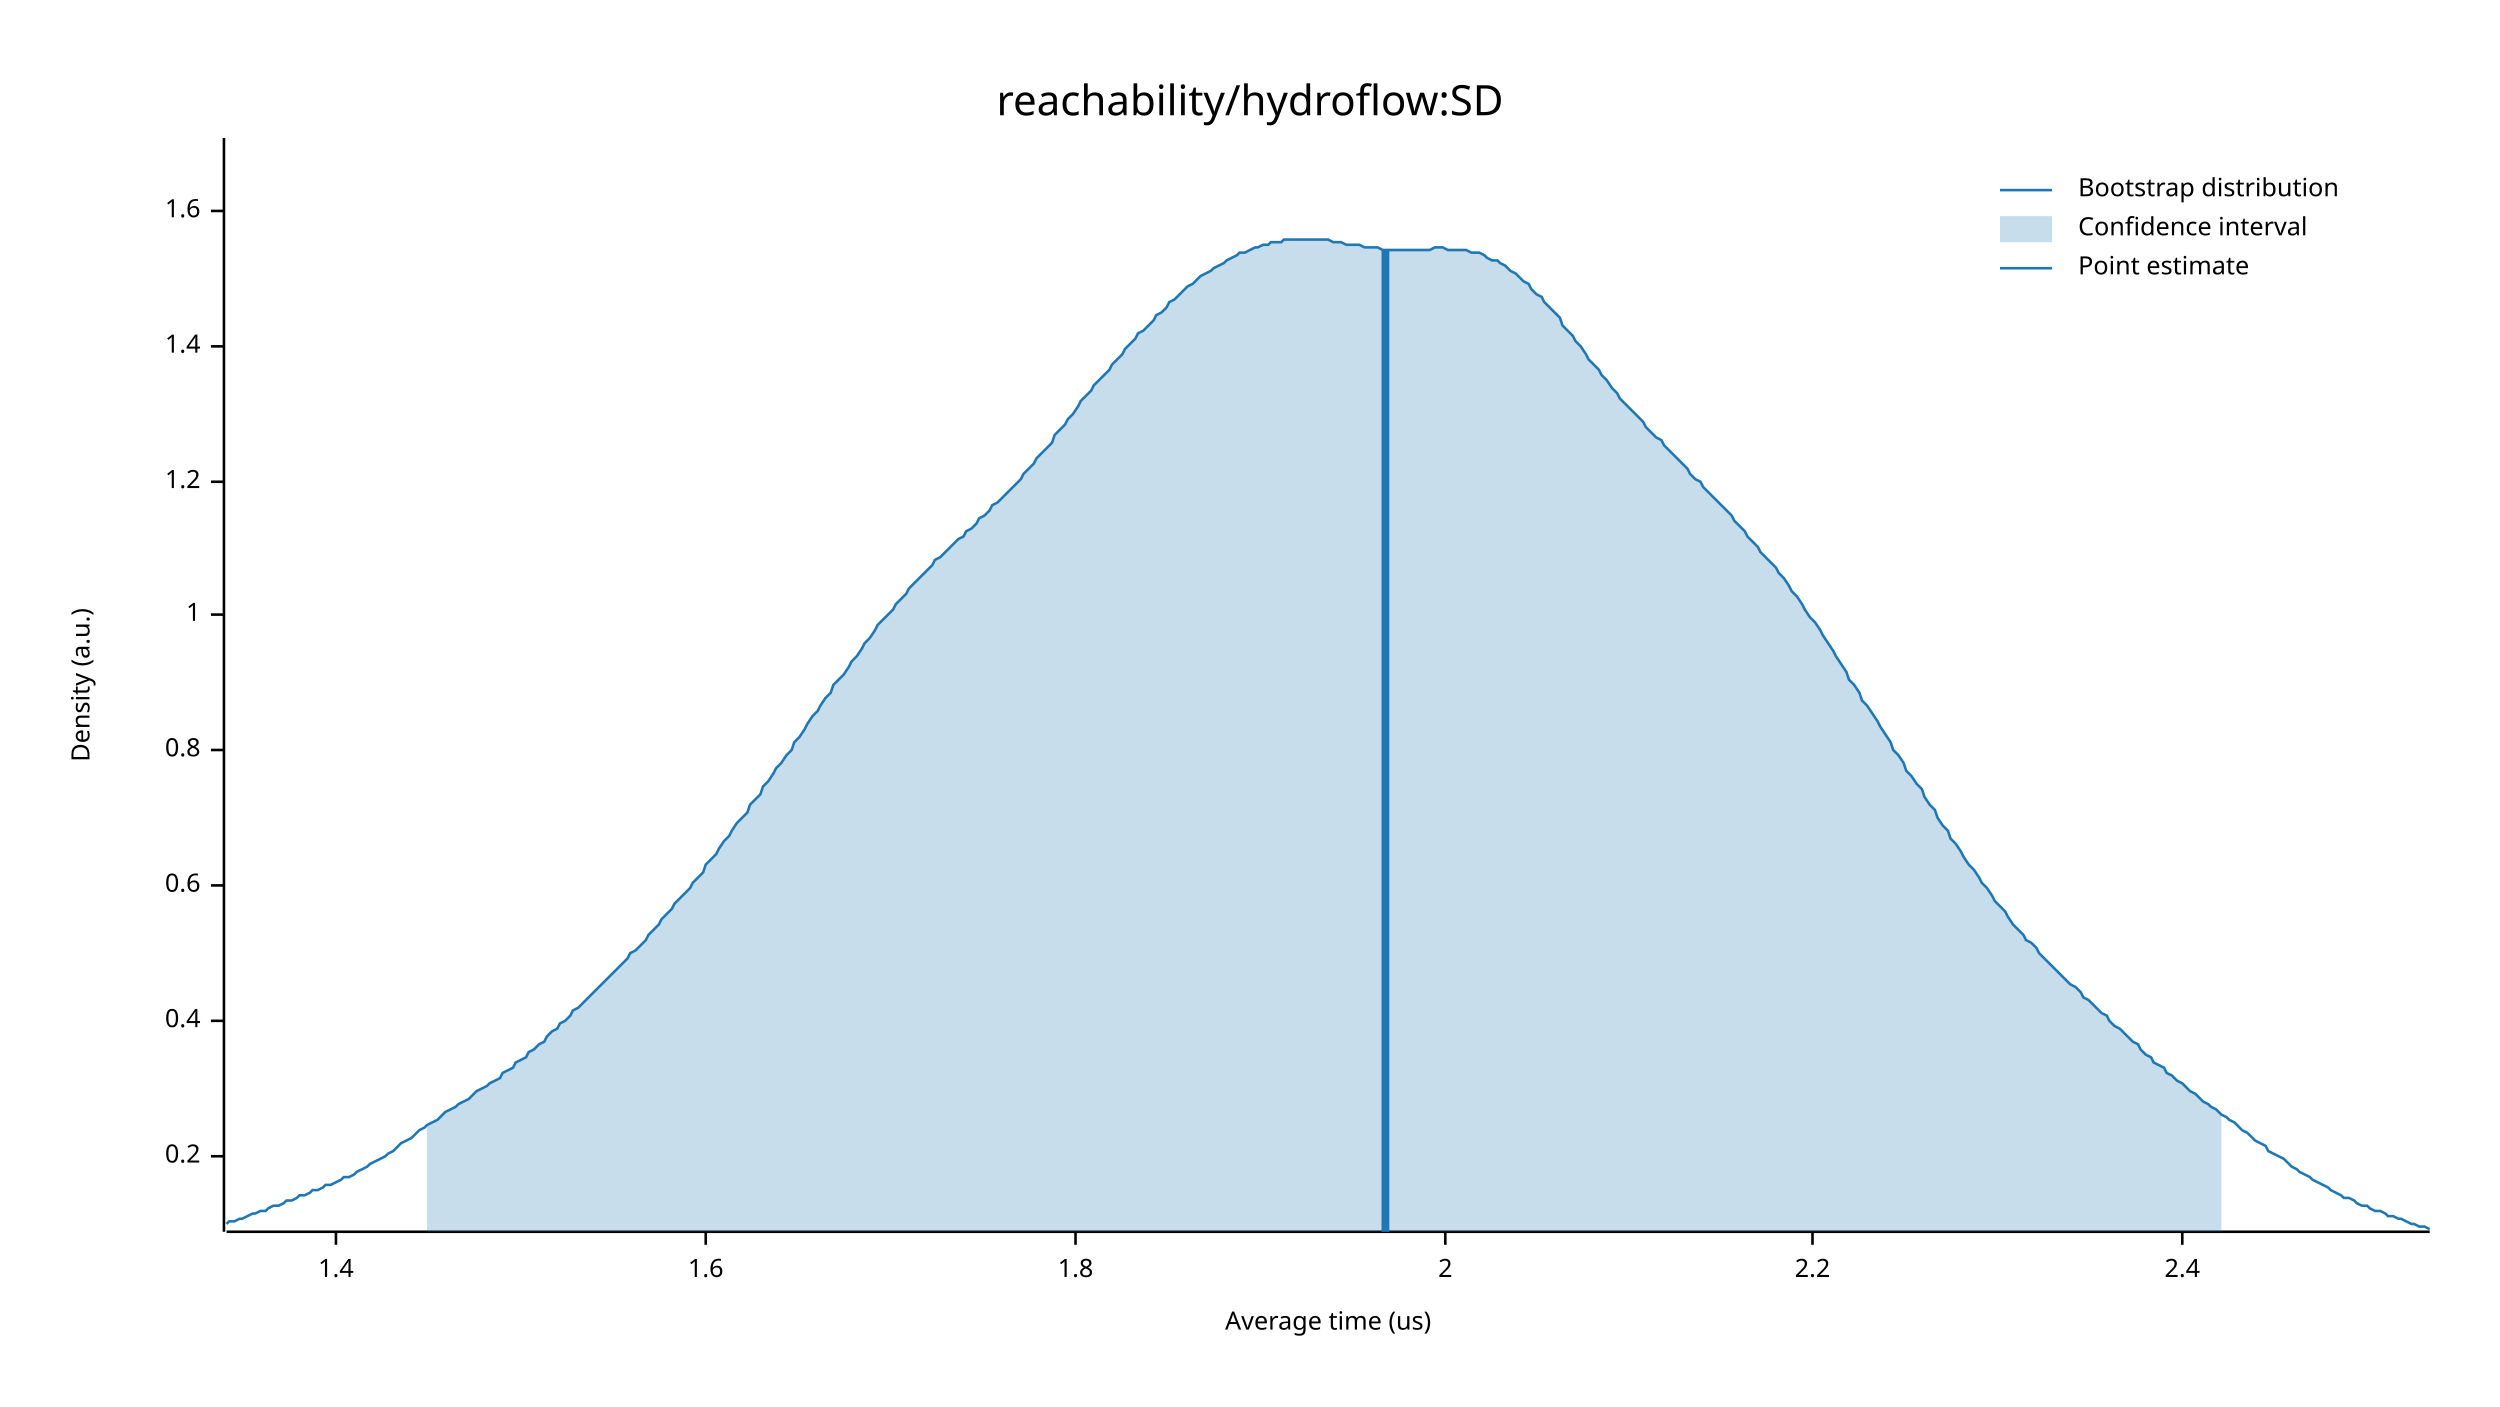
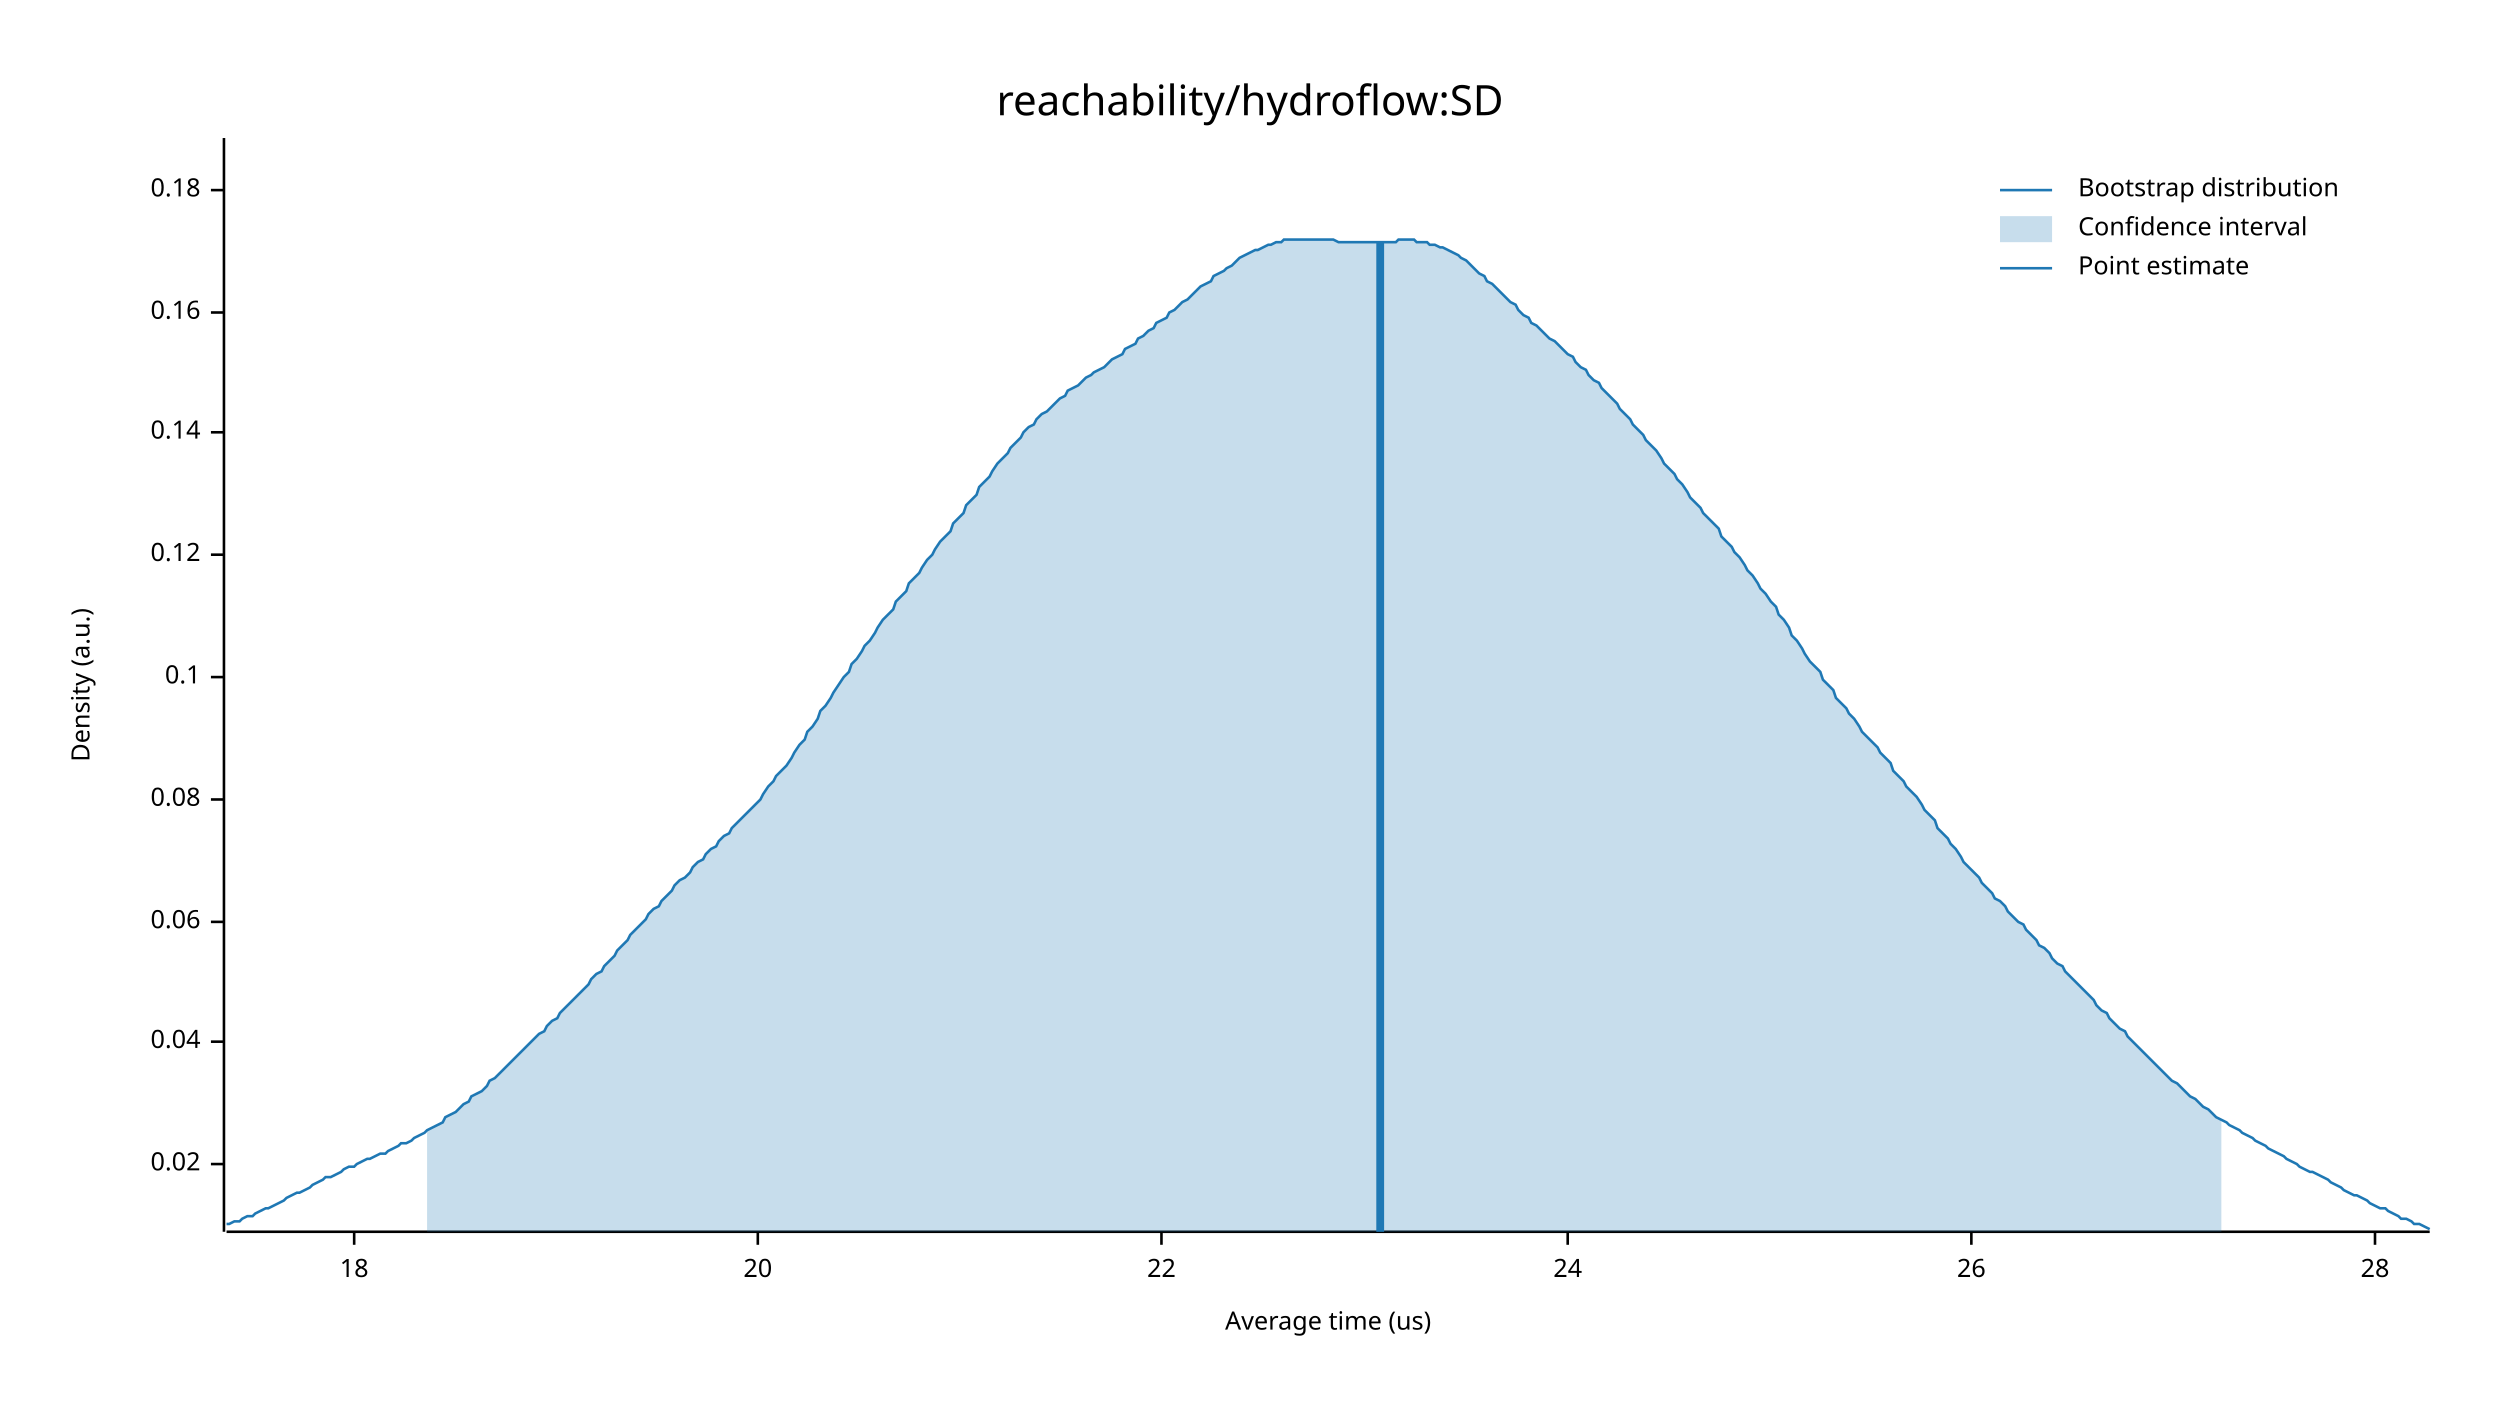
<svg xmlns="http://www.w3.org/2000/svg" width="960" height="540" viewBox="0 0 960 540">
  <text x="480" y="32" dy="0.76em" text-anchor="middle" font-family="sans-serif" font-size="16.129" opacity="1" fill="#000000">
reachability/hydroflow:SD
</text>
  <text x="27" y="263" dy="0.76em" text-anchor="middle" font-family="sans-serif" font-size="9.677" opacity="1" fill="#000000" transform="rotate(270, 27, 263)">
Density (a.u.)
</text>
  <text x="510" y="513" dy="-0.5ex" text-anchor="middle" font-family="sans-serif" font-size="9.677" opacity="1" fill="#000000">
Average time (us)
</text>
  <polyline fill="none" opacity="1" stroke="#000000" stroke-width="1" points="86,53 86,473 " />
-   <text x="77" y="444" dy="0.5ex" text-anchor="end" font-family="sans-serif" font-size="9.677" opacity="1" fill="#000000">
- 0.2
+   <text x="77" y="447" dy="0.5ex" text-anchor="end" font-family="sans-serif" font-size="9.677" opacity="1" fill="#000000">
+ 0.02
</text>
-   <polyline fill="none" opacity="1" stroke="#000000" stroke-width="1" points="81,444 86,444 " />
-   <text x="77" y="392" dy="0.5ex" text-anchor="end" font-family="sans-serif" font-size="9.677" opacity="1" fill="#000000">
- 0.4
+   <polyline fill="none" opacity="1" stroke="#000000" stroke-width="1" points="81,447 86,447 " />
+   <text x="77" y="400" dy="0.5ex" text-anchor="end" font-family="sans-serif" font-size="9.677" opacity="1" fill="#000000">
+ 0.04
</text>
-   <polyline fill="none" opacity="1" stroke="#000000" stroke-width="1" points="81,392 86,392 " />
-   <text x="77" y="340" dy="0.5ex" text-anchor="end" font-family="sans-serif" font-size="9.677" opacity="1" fill="#000000">
- 0.6
+   <polyline fill="none" opacity="1" stroke="#000000" stroke-width="1" points="81,400 86,400 " />
+   <text x="77" y="354" dy="0.5ex" text-anchor="end" font-family="sans-serif" font-size="9.677" opacity="1" fill="#000000">
+ 0.06
</text>
-   <polyline fill="none" opacity="1" stroke="#000000" stroke-width="1" points="81,340 86,340 " />
-   <text x="77" y="288" dy="0.5ex" text-anchor="end" font-family="sans-serif" font-size="9.677" opacity="1" fill="#000000">
- 0.8
+   <polyline fill="none" opacity="1" stroke="#000000" stroke-width="1" points="81,354 86,354 " />
+   <text x="77" y="307" dy="0.5ex" text-anchor="end" font-family="sans-serif" font-size="9.677" opacity="1" fill="#000000">
+ 0.08
</text>
-   <polyline fill="none" opacity="1" stroke="#000000" stroke-width="1" points="81,288 86,288 " />
-   <text x="77" y="236" dy="0.5ex" text-anchor="end" font-family="sans-serif" font-size="9.677" opacity="1" fill="#000000">
- 1
+   <polyline fill="none" opacity="1" stroke="#000000" stroke-width="1" points="81,307 86,307 " />
+   <text x="77" y="260" dy="0.5ex" text-anchor="end" font-family="sans-serif" font-size="9.677" opacity="1" fill="#000000">
+ 0.1
</text>
-   <polyline fill="none" opacity="1" stroke="#000000" stroke-width="1" points="81,236 86,236 " />
-   <text x="77" y="185" dy="0.5ex" text-anchor="end" font-family="sans-serif" font-size="9.677" opacity="1" fill="#000000">
- 1.2
+   <polyline fill="none" opacity="1" stroke="#000000" stroke-width="1" points="81,260 86,260 " />
+   <text x="77" y="213" dy="0.5ex" text-anchor="end" font-family="sans-serif" font-size="9.677" opacity="1" fill="#000000">
+ 0.12
</text>
-   <polyline fill="none" opacity="1" stroke="#000000" stroke-width="1" points="81,185 86,185 " />
-   <text x="77" y="133" dy="0.5ex" text-anchor="end" font-family="sans-serif" font-size="9.677" opacity="1" fill="#000000">
- 1.4
+   <polyline fill="none" opacity="1" stroke="#000000" stroke-width="1" points="81,213 86,213 " />
+   <text x="77" y="166" dy="0.5ex" text-anchor="end" font-family="sans-serif" font-size="9.677" opacity="1" fill="#000000">
+ 0.14
</text>
-   <polyline fill="none" opacity="1" stroke="#000000" stroke-width="1" points="81,133 86,133 " />
-   <text x="77" y="81" dy="0.5ex" text-anchor="end" font-family="sans-serif" font-size="9.677" opacity="1" fill="#000000">
- 1.6
+   <polyline fill="none" opacity="1" stroke="#000000" stroke-width="1" points="81,166 86,166 " />
+   <text x="77" y="120" dy="0.5ex" text-anchor="end" font-family="sans-serif" font-size="9.677" opacity="1" fill="#000000">
+ 0.16
</text>
-   <polyline fill="none" opacity="1" stroke="#000000" stroke-width="1" points="81,81 86,81 " />
+   <polyline fill="none" opacity="1" stroke="#000000" stroke-width="1" points="81,120 86,120 " />
+   <text x="77" y="73" dy="0.5ex" text-anchor="end" font-family="sans-serif" font-size="9.677" opacity="1" fill="#000000">
+ 0.18
+ </text>
+   <polyline fill="none" opacity="1" stroke="#000000" stroke-width="1" points="81,73 86,73 " />
  <polyline fill="none" opacity="1" stroke="#000000" stroke-width="1" points="87,473 933,473 " />
-   <text x="129" y="483" dy="0.76em" text-anchor="middle" font-family="sans-serif" font-size="9.677" opacity="1" fill="#000000">
- 1.4
+   <text x="136" y="483" dy="0.76em" text-anchor="middle" font-family="sans-serif" font-size="9.677" opacity="1" fill="#000000">
+ 18
</text>
-   <polyline fill="none" opacity="1" stroke="#000000" stroke-width="1" points="129,473 129,478 " />
-   <text x="271" y="483" dy="0.76em" text-anchor="middle" font-family="sans-serif" font-size="9.677" opacity="1" fill="#000000">
- 1.6
+   <polyline fill="none" opacity="1" stroke="#000000" stroke-width="1" points="136,473 136,478 " />
+   <text x="291" y="483" dy="0.76em" text-anchor="middle" font-family="sans-serif" font-size="9.677" opacity="1" fill="#000000">
+ 20
</text>
-   <polyline fill="none" opacity="1" stroke="#000000" stroke-width="1" points="271,473 271,478 " />
-   <text x="413" y="483" dy="0.76em" text-anchor="middle" font-family="sans-serif" font-size="9.677" opacity="1" fill="#000000">
- 1.8
+   <polyline fill="none" opacity="1" stroke="#000000" stroke-width="1" points="291,473 291,478 " />
+   <text x="446" y="483" dy="0.76em" text-anchor="middle" font-family="sans-serif" font-size="9.677" opacity="1" fill="#000000">
+ 22
</text>
-   <polyline fill="none" opacity="1" stroke="#000000" stroke-width="1" points="413,473 413,478 " />
-   <text x="555" y="483" dy="0.76em" text-anchor="middle" font-family="sans-serif" font-size="9.677" opacity="1" fill="#000000">
- 2
+   <polyline fill="none" opacity="1" stroke="#000000" stroke-width="1" points="446,473 446,478 " />
+   <text x="602" y="483" dy="0.76em" text-anchor="middle" font-family="sans-serif" font-size="9.677" opacity="1" fill="#000000">
+ 24
</text>
-   <polyline fill="none" opacity="1" stroke="#000000" stroke-width="1" points="555,473 555,478 " />
-   <text x="696" y="483" dy="0.76em" text-anchor="middle" font-family="sans-serif" font-size="9.677" opacity="1" fill="#000000">
- 2.2
+   <polyline fill="none" opacity="1" stroke="#000000" stroke-width="1" points="602,473 602,478 " />
+   <text x="757" y="483" dy="0.76em" text-anchor="middle" font-family="sans-serif" font-size="9.677" opacity="1" fill="#000000">
+ 26
</text>
-   <polyline fill="none" opacity="1" stroke="#000000" stroke-width="1" points="696,473 696,478 " />
-   <text x="838" y="483" dy="0.76em" text-anchor="middle" font-family="sans-serif" font-size="9.677" opacity="1" fill="#000000">
- 2.4
+   <polyline fill="none" opacity="1" stroke="#000000" stroke-width="1" points="757,473 757,478 " />
+   <text x="912" y="483" dy="0.76em" text-anchor="middle" font-family="sans-serif" font-size="9.677" opacity="1" fill="#000000">
+ 28
</text>
-   <polyline fill="none" opacity="1" stroke="#000000" stroke-width="1" points="838,473 838,478 " />
-   <polyline fill="none" opacity="1" stroke="#1F78B4" stroke-width="1" points="87,470 88,469 90,469 92,468 93,468 95,467 97,466 98,466 100,465 102,465 103,464 105,463 107,463 109,462 110,461 112,461 114,460 115,459 117,459 119,458 120,457 122,457 124,456 125,455 127,455 129,454 131,453 132,452 134,452 136,451 137,450 139,449 141,448 142,447 144,446 146,445 148,444 149,443 151,442 153,440 154,439 156,438 158,437 159,436 161,434 163,433 164,432 166,431 168,430 170,428 171,427 173,426 175,425 176,424 178,423 180,422 181,421 183,419 185,418 187,417 188,416 190,415 192,414 193,412 195,411 197,410 198,408 200,407 202,406 203,404 205,403 207,401 209,400 210,398 212,396 214,395 215,393 217,392 219,390 220,388 222,387 224,385 226,383 227,382 229,380 231,378 232,377 234,375 236,373 237,372 239,370 241,368 242,366 244,365 246,363 248,361 249,359 251,357 253,355 254,353 256,351 258,349 259,347 261,345 263,343 265,341 266,339 268,337 270,335 271,332 273,330 275,328 276,326 278,323 280,321 281,319 283,316 285,314 287,312 288,309 290,307 292,305 293,302 295,300 297,297 298,295 300,293 302,290 304,288 305,285 307,283 309,280 310,278 312,275 314,273 315,271 317,268 319,266 320,263 322,261 324,259 326,256 327,254 329,252 331,249 332,247 334,245 336,242 337,240 339,238 341,236 343,234 344,232 346,230 348,228 349,226 351,224 353,222 354,221 356,219 358,217 359,215 361,214 363,212 365,210 366,209 368,207 370,206 371,204 373,203 375,201 376,199 378,198 380,196 381,194 383,193 385,191 387,189 388,188 390,186 392,184 393,182 395,180 397,178 398,176 400,174 402,172 404,170 405,167 407,165 409,163 410,161 412,159 414,156 415,154 417,152 419,150 420,148 422,146 424,144 426,142 427,140 429,138 431,136 432,134 434,132 436,130 437,128 439,127 441,125 443,123 444,121 446,120 448,118 449,116 451,115 453,113 454,112 456,110 458,109 459,108 461,106 463,105 465,104 466,103 468,102 470,101 471,100 473,99 475,98 476,97 478,97 480,96 482,95 483,95 485,94 487,94 488,93 490,93 492,93 493,92 495,92 497,92 498,92 500,92 502,92 504,92 505,92 507,92 509,92 510,92 512,93 514,93 515,93 517,94 519,94 521,94 522,94 524,95 526,95 527,95 529,95 531,96 532,96 534,96 536,96 537,96 539,96 541,96 543,96 544,96 546,96 548,96 549,96 551,95 553,95 554,95 556,96 558,96 560,96 561,96 563,96 565,97 566,97 568,97 570,98 571,99 573,100 575,100 576,101 578,102 580,104 582,105 583,106 585,108 587,109 588,111 590,113 592,114 593,116 595,118 597,120 599,122 600,125 602,127 604,129 605,131 607,133 609,136 610,138 612,140 614,142 615,144 617,146 619,149 621,151 622,153 624,155 626,157 627,158 629,160 631,162 632,164 634,166 636,168 638,169 639,171 641,173 643,175 644,176 646,178 648,180 649,182 651,184 653,185 654,187 656,189 658,191 660,193 661,194 663,196 665,198 666,200 668,202 670,204 671,206 673,208 675,210 676,212 678,214 680,216 682,218 683,220 685,222 687,225 688,227 690,229 692,232 693,234 695,237 697,239 699,242 700,244 702,247 704,250 705,252 707,255 709,258 710,261 712,263 714,266 715,269 717,271 719,274 721,277 722,279 724,282 726,285 727,288 729,290 731,293 732,296 734,298 736,301 738,303 739,306 741,309 743,311 744,314 746,317 748,319 749,322 751,324 753,327 754,329 756,332 758,334 760,337 761,339 763,341 765,344 766,346 768,348 770,350 771,352 773,355 775,357 777,359 778,361 780,362 782,364 783,366 785,368 787,370 788,371 790,373 792,375 793,376 795,378 797,379 799,381 800,383 802,384 804,386 805,387 807,389 809,390 810,392 812,394 814,395 816,397 817,398 819,400 821,401 822,403 824,405 826,406 827,408 829,409 831,410 832,412 834,413 836,415 838,416 839,417 841,419 843,420 844,421 846,423 848,424 849,425 851,426 853,428 855,429 856,430 858,431 860,433 861,434 863,435 865,437 866,438 868,439 870,440 871,442 873,443 875,444 877,445 878,446 880,448 882,449 883,450 885,451 887,452 888,453 890,454 892,455 894,456 895,457 897,458 899,459 900,460 902,460 904,461 905,462 907,463 909,463 910,464 912,465 914,465 916,466 917,467 919,467 921,468 922,468 924,469 926,470 927,470 929,471 931,471 933,472 " />
-   <polygon opacity="0.25" fill="#1F78B4" points="164,432 166,431 168,430 170,428 171,427 173,426 175,425 176,424 178,423 180,422 181,421 183,419 185,418 187,417 188,416 190,415 192,414 193,412 195,411 197,410 198,408 200,407 202,406 203,404 205,403 207,401 209,400 210,398 212,396 214,395 215,393 217,392 219,390 220,388 222,387 224,385 226,383 227,382 229,380 231,378 232,377 234,375 236,373 237,372 239,370 241,368 242,366 244,365 246,363 248,361 249,359 251,357 253,355 254,353 256,351 258,349 259,347 261,345 263,343 265,341 266,339 268,337 270,335 271,332 273,330 275,328 276,326 278,323 280,321 281,319 283,316 285,314 287,312 288,309 290,307 292,305 293,302 295,300 297,297 298,295 300,293 302,290 304,288 305,285 307,283 309,280 310,278 312,275 314,273 315,271 317,268 319,266 320,263 322,261 324,259 326,256 327,254 329,252 331,249 332,247 334,245 336,242 337,240 339,238 341,236 343,234 344,232 346,230 348,228 349,226 351,224 353,222 354,221 356,219 358,217 359,215 361,214 363,212 365,210 366,209 368,207 370,206 371,204 373,203 375,201 376,199 378,198 380,196 381,194 383,193 385,191 387,189 388,188 390,186 392,184 393,182 395,180 397,178 398,176 400,174 402,172 404,170 405,167 407,165 409,163 410,161 412,159 414,156 415,154 417,152 419,150 420,148 422,146 424,144 426,142 427,140 429,138 431,136 432,134 434,132 436,130 437,128 439,127 441,125 443,123 444,121 446,120 448,118 449,116 451,115 453,113 454,112 456,110 458,109 459,108 461,106 463,105 465,104 466,103 468,102 470,101 471,100 473,99 475,98 476,97 478,97 480,96 482,95 483,95 485,94 487,94 488,93 490,93 492,93 493,92 495,92 497,92 498,92 500,92 502,92 504,92 505,92 507,92 509,92 510,92 512,93 514,93 515,93 517,94 519,94 521,94 522,94 524,95 526,95 527,95 529,95 531,96 532,96 534,96 536,96 537,96 539,96 541,96 543,96 544,96 546,96 548,96 549,96 551,95 553,95 554,95 556,96 558,96 560,96 561,96 563,96 565,97 566,97 568,97 570,98 571,99 573,100 575,100 576,101 578,102 580,104 582,105 583,106 585,108 587,109 588,111 590,113 592,114 593,116 595,118 597,120 599,122 600,125 602,127 604,129 605,131 607,133 609,136 610,138 612,140 614,142 615,144 617,146 619,149 621,151 622,153 624,155 626,157 627,158 629,160 631,162 632,164 634,166 636,168 638,169 639,171 641,173 643,175 644,176 646,178 648,180 649,182 651,184 653,185 654,187 656,189 658,191 660,193 661,194 663,196 665,198 666,200 668,202 670,204 671,206 673,208 675,210 676,212 678,214 680,216 682,218 683,220 685,222 687,225 688,227 690,229 692,232 693,234 695,237 697,239 699,242 700,244 702,247 704,250 705,252 707,255 709,258 710,261 712,263 714,266 715,269 717,271 719,274 721,277 722,279 724,282 726,285 727,288 729,290 731,293 732,296 734,298 736,301 738,303 739,306 741,309 743,311 744,314 746,317 748,319 749,322 751,324 753,327 754,329 756,332 758,334 760,337 761,339 763,341 765,344 766,346 768,348 770,350 771,352 773,355 775,357 777,359 778,361 780,362 782,364 783,366 785,368 787,370 788,371 790,373 792,375 793,376 795,378 797,379 799,381 800,383 802,384 804,386 805,387 807,389 809,390 810,392 812,394 814,395 816,397 817,398 819,400 821,401 822,403 824,405 826,406 827,408 829,409 831,410 832,412 834,413 836,415 838,416 839,417 841,419 843,420 844,421 846,423 848,424 849,425 851,426 853,428 853,473 164,473 " />
-   <polyline fill="none" opacity="1" stroke="#1F78B4" stroke-width="3" points="532,473 532,96 " />
+   <polyline fill="none" opacity="1" stroke="#000000" stroke-width="1" points="912,473 912,478 " />
+   <polyline fill="none" opacity="1" stroke="#1F78B4" stroke-width="1" points="87,470 88,470 90,469 92,469 93,468 95,467 97,467 98,466 100,465 102,464 103,464 105,463 107,462 109,461 110,460 112,459 114,458 115,458 117,457 119,456 120,455 122,454 124,453 125,452 127,452 129,451 131,450 132,449 134,448 136,448 137,447 139,446 141,445 142,445 144,444 146,443 148,443 149,442 151,441 153,440 154,439 156,439 158,438 159,437 161,436 163,435 164,434 166,433 168,432 170,431 171,429 173,428 175,427 176,426 178,424 180,423 181,421 183,420 185,419 187,417 188,415 190,414 192,412 193,411 195,409 197,407 198,406 200,404 202,402 203,401 205,399 207,397 209,396 210,394 212,392 214,391 215,389 217,387 219,385 220,384 222,382 224,380 226,378 227,376 229,374 231,373 232,371 234,369 236,367 237,365 239,363 241,361 242,359 244,357 246,355 248,353 249,351 251,349 253,348 254,346 256,344 258,342 259,340 261,338 263,337 265,335 266,333 268,331 270,330 271,328 273,326 275,325 276,323 278,321 280,320 281,318 283,316 285,314 287,312 288,311 290,309 292,307 293,305 295,302 297,300 298,298 300,296 302,294 304,291 305,289 307,286 309,284 310,281 312,279 314,276 315,273 317,271 319,268 320,266 322,263 324,260 326,258 327,255 329,253 331,250 332,248 334,246 336,243 337,241 339,238 341,236 343,234 344,231 346,229 348,227 349,224 351,222 353,220 354,218 356,215 358,213 359,211 361,208 363,206 365,204 366,201 368,199 370,197 371,194 373,192 375,190 376,187 378,185 380,183 381,181 383,178 385,176 387,174 388,172 390,170 392,168 393,166 395,164 397,163 398,161 400,159 402,158 404,156 405,155 407,153 409,152 410,150 412,149 414,148 415,147 417,145 419,144 420,143 422,142 424,141 426,139 427,138 429,137 431,136 432,134 434,133 436,132 437,130 439,129 441,127 443,126 444,124 446,123 448,122 449,120 451,119 453,117 454,116 456,115 458,113 459,112 461,110 463,109 465,108 466,106 468,105 470,104 471,103 473,102 475,100 476,99 478,98 480,97 482,96 483,96 485,95 487,94 488,94 490,93 492,93 493,92 495,92 497,92 498,92 500,92 502,92 504,92 505,92 507,92 509,92 510,92 512,92 514,93 515,93 517,93 519,93 521,93 522,93 524,93 526,93 527,93 529,93 531,93 532,93 534,93 536,93 537,92 539,92 541,92 543,92 544,93 546,93 548,93 549,94 551,94 553,95 554,95 556,96 558,97 560,98 561,99 563,100 565,102 566,103 568,105 570,106 571,108 573,109 575,111 576,112 578,114 580,116 582,117 583,119 585,121 587,122 588,124 590,125 592,127 593,128 595,130 597,131 599,133 600,134 602,136 604,137 605,139 607,141 609,142 610,144 612,146 614,147 615,149 617,151 619,153 621,155 622,157 624,159 626,161 627,163 629,165 631,167 632,169 634,171 636,173 638,176 639,178 641,180 643,182 644,184 646,186 648,189 649,191 651,193 653,195 654,197 656,199 658,201 660,203 661,206 663,208 665,210 666,212 668,214 670,217 671,219 673,221 675,224 676,226 678,228 680,231 682,233 683,236 685,238 687,241 688,244 690,246 692,249 693,251 695,254 697,256 699,258 700,261 702,263 704,265 705,268 707,270 709,272 710,274 712,276 714,279 715,281 717,283 719,285 721,287 722,289 724,291 726,293 727,296 729,298 731,300 732,302 734,304 736,306 738,309 739,311 741,313 743,315 744,318 746,320 748,322 749,324 751,326 753,329 754,331 756,333 758,335 760,337 761,339 763,341 765,343 766,345 768,346 770,348 771,350 773,352 775,354 777,355 778,357 780,359 782,361 783,363 785,364 787,366 788,368 790,370 792,371 793,373 795,375 797,377 799,379 800,380 802,382 804,384 805,386 807,388 809,389 810,391 812,393 814,395 816,396 817,398 819,400 821,402 822,403 824,405 826,407 827,408 829,410 831,412 832,413 834,415 836,416 838,418 839,419 841,421 843,422 844,423 846,425 848,426 849,427 851,429 853,430 855,431 856,432 858,433 860,434 861,435 863,436 865,437 866,438 868,439 870,440 871,441 873,442 875,443 877,444 878,445 880,446 882,447 883,448 885,449 887,450 888,450 890,451 892,452 894,453 895,454 897,455 899,456 900,457 902,458 904,459 905,459 907,460 909,461 910,462 912,463 914,464 916,464 917,465 919,466 921,467 922,468 924,468 926,469 927,470 929,470 931,471 933,472 " />
+   <polygon opacity="0.25" fill="#1F78B4" points="164,434 166,433 168,432 170,431 171,429 173,428 175,427 176,426 178,424 180,423 181,421 183,420 185,419 187,417 188,415 190,414 192,412 193,411 195,409 197,407 198,406 200,404 202,402 203,401 205,399 207,397 209,396 210,394 212,392 214,391 215,389 217,387 219,385 220,384 222,382 224,380 226,378 227,376 229,374 231,373 232,371 234,369 236,367 237,365 239,363 241,361 242,359 244,357 246,355 248,353 249,351 251,349 253,348 254,346 256,344 258,342 259,340 261,338 263,337 265,335 266,333 268,331 270,330 271,328 273,326 275,325 276,323 278,321 280,320 281,318 283,316 285,314 287,312 288,311 290,309 292,307 293,305 295,302 297,300 298,298 300,296 302,294 304,291 305,289 307,286 309,284 310,281 312,279 314,276 315,273 317,271 319,268 320,266 322,263 324,260 326,258 327,255 329,253 331,250 332,248 334,246 336,243 337,241 339,238 341,236 343,234 344,231 346,229 348,227 349,224 351,222 353,220 354,218 356,215 358,213 359,211 361,208 363,206 365,204 366,201 368,199 370,197 371,194 373,192 375,190 376,187 378,185 380,183 381,181 383,178 385,176 387,174 388,172 390,170 392,168 393,166 395,164 397,163 398,161 400,159 402,158 404,156 405,155 407,153 409,152 410,150 412,149 414,148 415,147 417,145 419,144 420,143 422,142 424,141 426,139 427,138 429,137 431,136 432,134 434,133 436,132 437,130 439,129 441,127 443,126 444,124 446,123 448,122 449,120 451,119 453,117 454,116 456,115 458,113 459,112 461,110 463,109 465,108 466,106 468,105 470,104 471,103 473,102 475,100 476,99 478,98 480,97 482,96 483,96 485,95 487,94 488,94 490,93 492,93 493,92 495,92 497,92 498,92 500,92 502,92 504,92 505,92 507,92 509,92 510,92 512,92 514,93 515,93 517,93 519,93 521,93 522,93 524,93 526,93 527,93 529,93 531,93 532,93 534,93 536,93 537,92 539,92 541,92 543,92 544,93 546,93 548,93 549,94 551,94 553,95 554,95 556,96 558,97 560,98 561,99 563,100 565,102 566,103 568,105 570,106 571,108 573,109 575,111 576,112 578,114 580,116 582,117 583,119 585,121 587,122 588,124 590,125 592,127 593,128 595,130 597,131 599,133 600,134 602,136 604,137 605,139 607,141 609,142 610,144 612,146 614,147 615,149 617,151 619,153 621,155 622,157 624,159 626,161 627,163 629,165 631,167 632,169 634,171 636,173 638,176 639,178 641,180 643,182 644,184 646,186 648,189 649,191 651,193 653,195 654,197 656,199 658,201 660,203 661,206 663,208 665,210 666,212 668,214 670,217 671,219 673,221 675,224 676,226 678,228 680,231 682,233 683,236 685,238 687,241 688,244 690,246 692,249 693,251 695,254 697,256 699,258 700,261 702,263 704,265 705,268 707,270 709,272 710,274 712,276 714,279 715,281 717,283 719,285 721,287 722,289 724,291 726,293 727,296 729,298 731,300 732,302 734,304 736,306 738,309 739,311 741,313 743,315 744,318 746,320 748,322 749,324 751,326 753,329 754,331 756,333 758,335 760,337 761,339 763,341 765,343 766,345 768,346 770,348 771,350 773,352 775,354 777,355 778,357 780,359 782,361 783,363 785,364 787,366 788,368 790,370 792,371 793,373 795,375 797,377 799,379 800,380 802,382 804,384 805,386 807,388 809,389 810,391 812,393 814,395 816,396 817,398 819,400 821,402 822,403 824,405 826,407 827,408 829,410 831,412 832,413 834,415 836,416 838,418 839,419 841,421 843,422 844,423 846,425 848,426 849,427 851,429 853,430 853,473 164,473 " />
+   <polyline fill="none" opacity="1" stroke="#1F78B4" stroke-width="3" points="530,473 530,93 " />
  <text x="798" y="68" dy="0.76em" text-anchor="start" font-family="sans-serif" font-size="9.677" opacity="1" fill="#000000">
Bootstrap distribution
</text>
  <text x="798" y="83" dy="0.76em" text-anchor="start" font-family="sans-serif" font-size="9.677" opacity="1" fill="#000000">
Confidence interval
</text>
  <text x="798" y="98" dy="0.76em" text-anchor="start" font-family="sans-serif" font-size="9.677" opacity="1" fill="#000000">
Point estimate
</text>
  <polyline fill="none" opacity="1" stroke="#1F78B4" stroke-width="1" points="768,73 788,73 " />
  <rect x="768" y="83" width="20" height="10" opacity="0.25" fill="#1F78B4" stroke="none" />
  <polyline fill="none" opacity="1" stroke="#1F78B4" stroke-width="1" points="768,103 788,103 " />
</svg>
